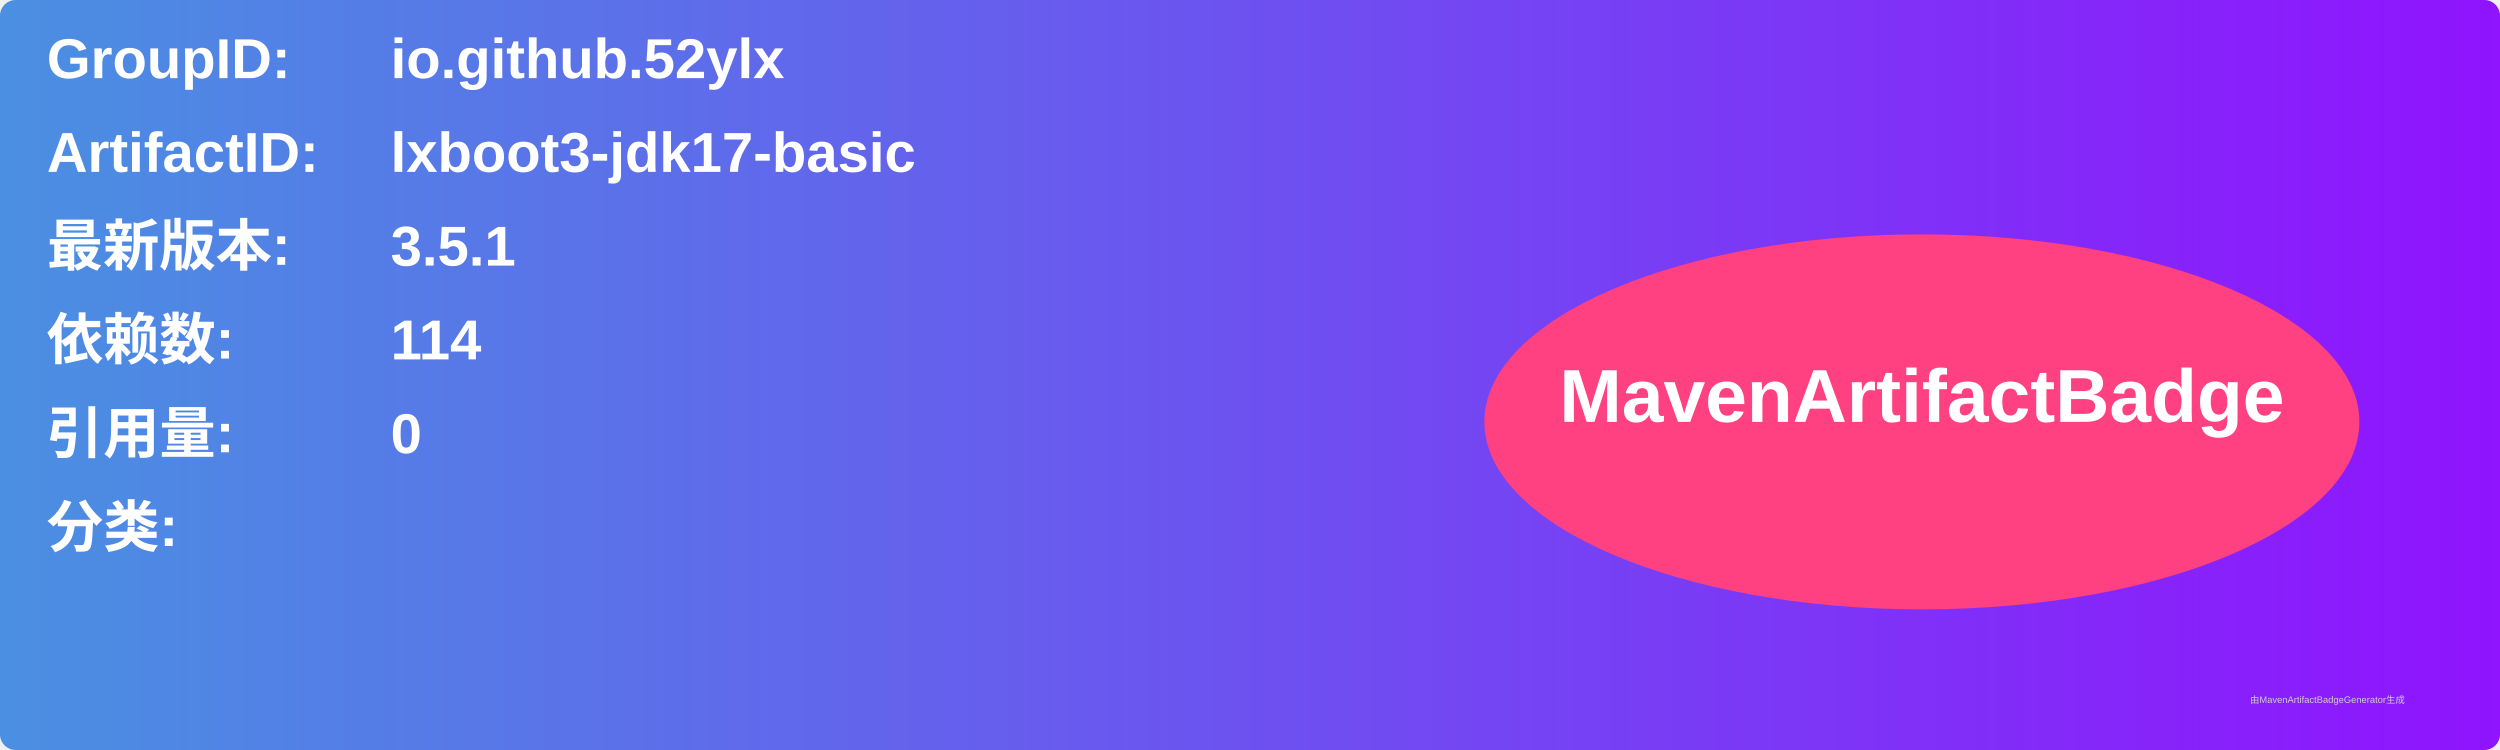
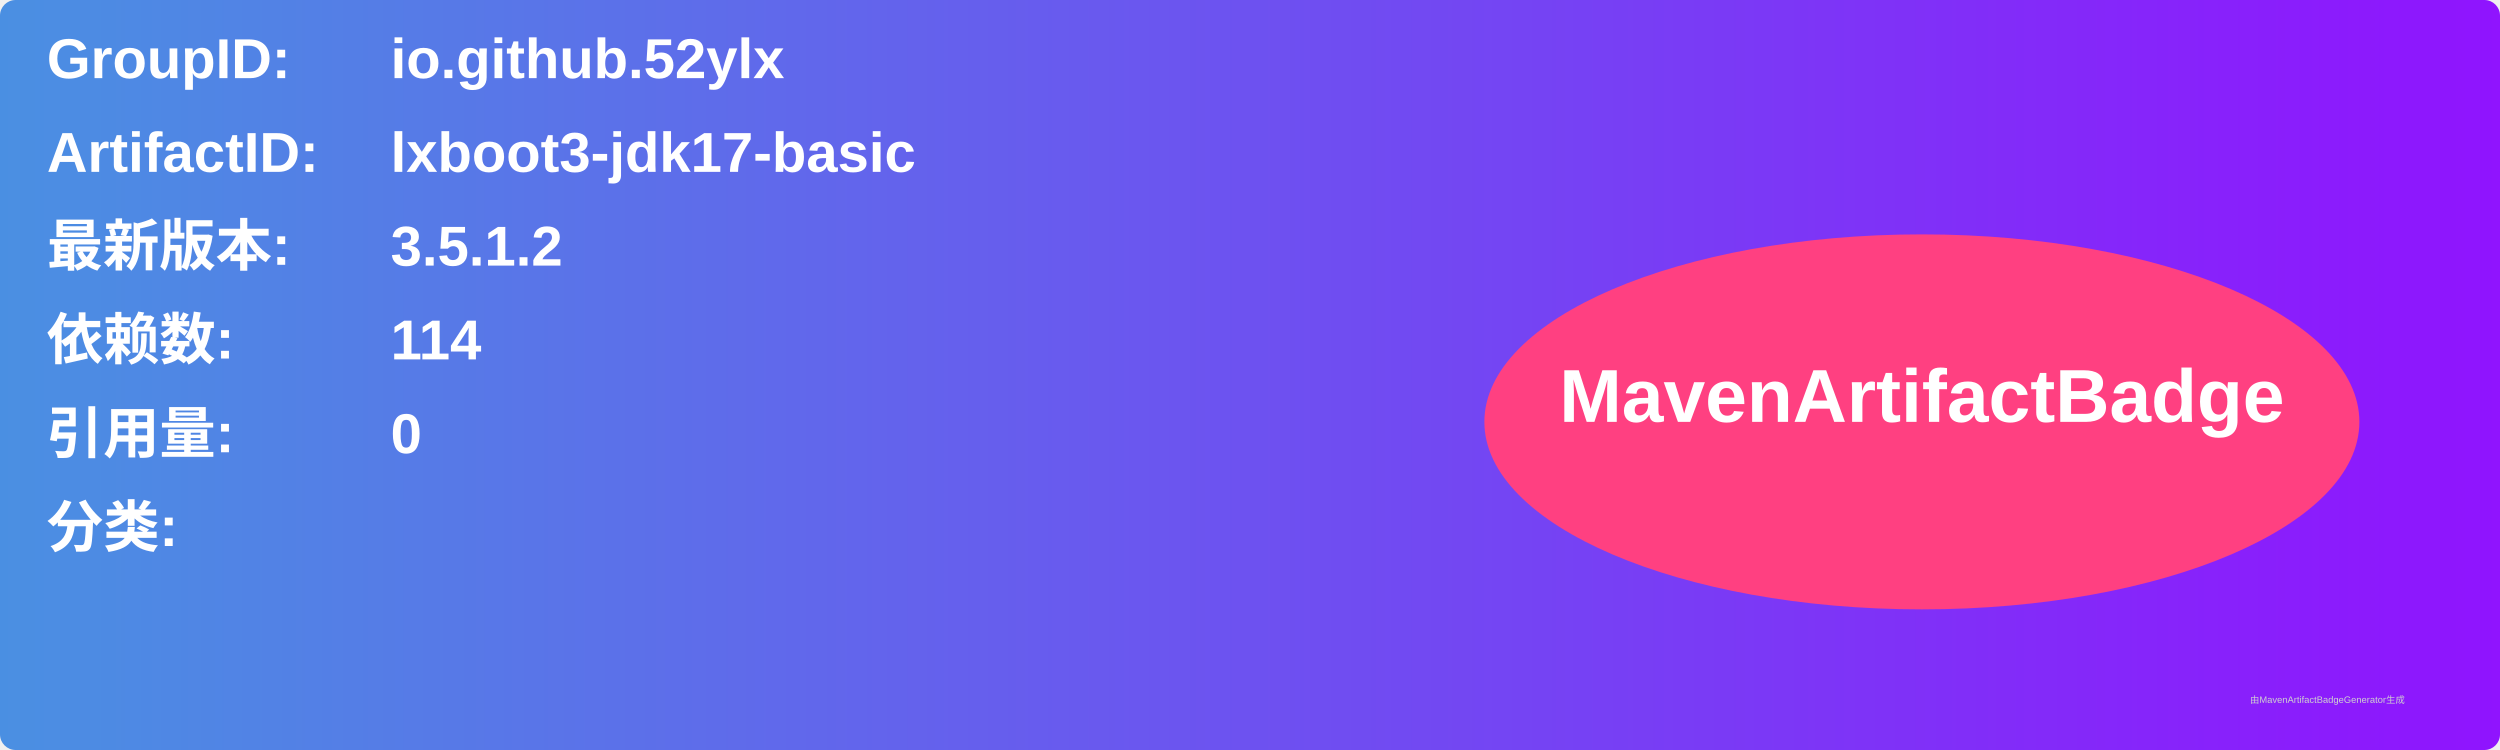
<svg xmlns="http://www.w3.org/2000/svg" width="800" height="240" viewBox="0 0 800 240">
  <linearGradient id="grad" x1="0%" y1="0%" x2="100%" y2="0%">
    <stop offset="0%" stop-color="#4a90e2" />
    <stop offset="100%" stop-color="#9013fe" />
  </linearGradient>
  <rect width="100%" height="100%" rx="5" ry="5" fill="url(#grad)" />
  <g transform="translate(15, 15)">
    <text x="0" y="10" font-family="Arial" font-size="18" fill="white" font-weight="bold" width="260">GroupID:</text>
    <text x="110" y="10" font-family="Arial" font-size="18" fill="white" font-weight="bold" width="460">io.github.52ylx</text>
    <text x="0" y="40" font-family="Arial" font-size="18" fill="white" font-weight="bold" width="260">ArtifactID:</text>
    <text x="110" y="40" font-family="Arial" font-size="18" fill="white" font-weight="bold" width="460">lxboot3-jdk17-basic</text>
    <text x="0" y="70" font-family="Arial" font-size="18" fill="white" font-weight="bold">最新版本:</text>
    <text x="110" y="70" font-family="Arial" font-size="18" fill="white" font-weight="bold">
-       <tspan font-weight="bold">3.5.1</tspan>
+       <tspan font-weight="bold">3.5.1.2</tspan>
    </text>
    <text x="0" y="100" font-family="Arial" font-size="18" fill="white" font-weight="bold">依赖数: </text>
    <text x="110" y="100" font-family="Arial" font-size="18" fill="white">
      <tspan font-weight="bold">114</tspan>
    </text>
    <text x="0" y="130" font-family="Arial" font-size="18" fill="white" font-weight="bold">引用量: </text>
    <text x="110" y="130" font-family="Arial" font-size="18" fill="white">
      <tspan font-weight="bold">0</tspan>
    </text>
    <text x="0" y="160" font-family="Arial" font-size="18" fill="white" font-weight="bold">分类:</text>
    <text x="10" y="190" font-family="Arial" font-size="10" fill="white">
      <tspan font-weight="bold" />
    </text>
    <ellipse cx="600" cy="120" rx="140" ry="60" fill="#ff4081" />
    <text x="600" y="120" text-anchor="middle" font-family="Arial" font-size="24" fill="white" font-weight="bold">MavenArtifactBadge</text>
  </g>
  <text x="720" y="225" font-family="Arial" font-size="3" fill="#d0d0d0">由MavenArtifactBadgeGenerator生成</text>
</svg>
